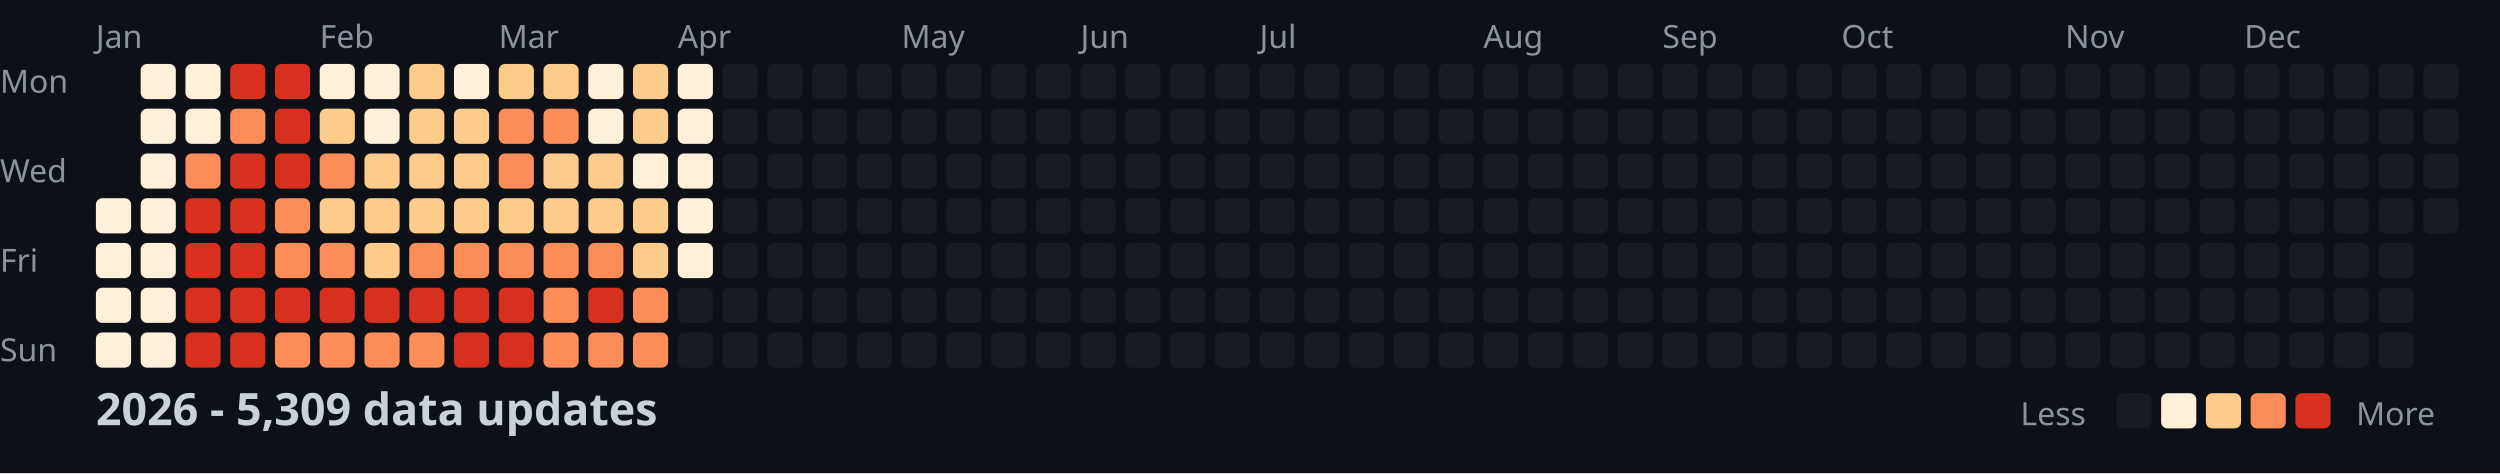
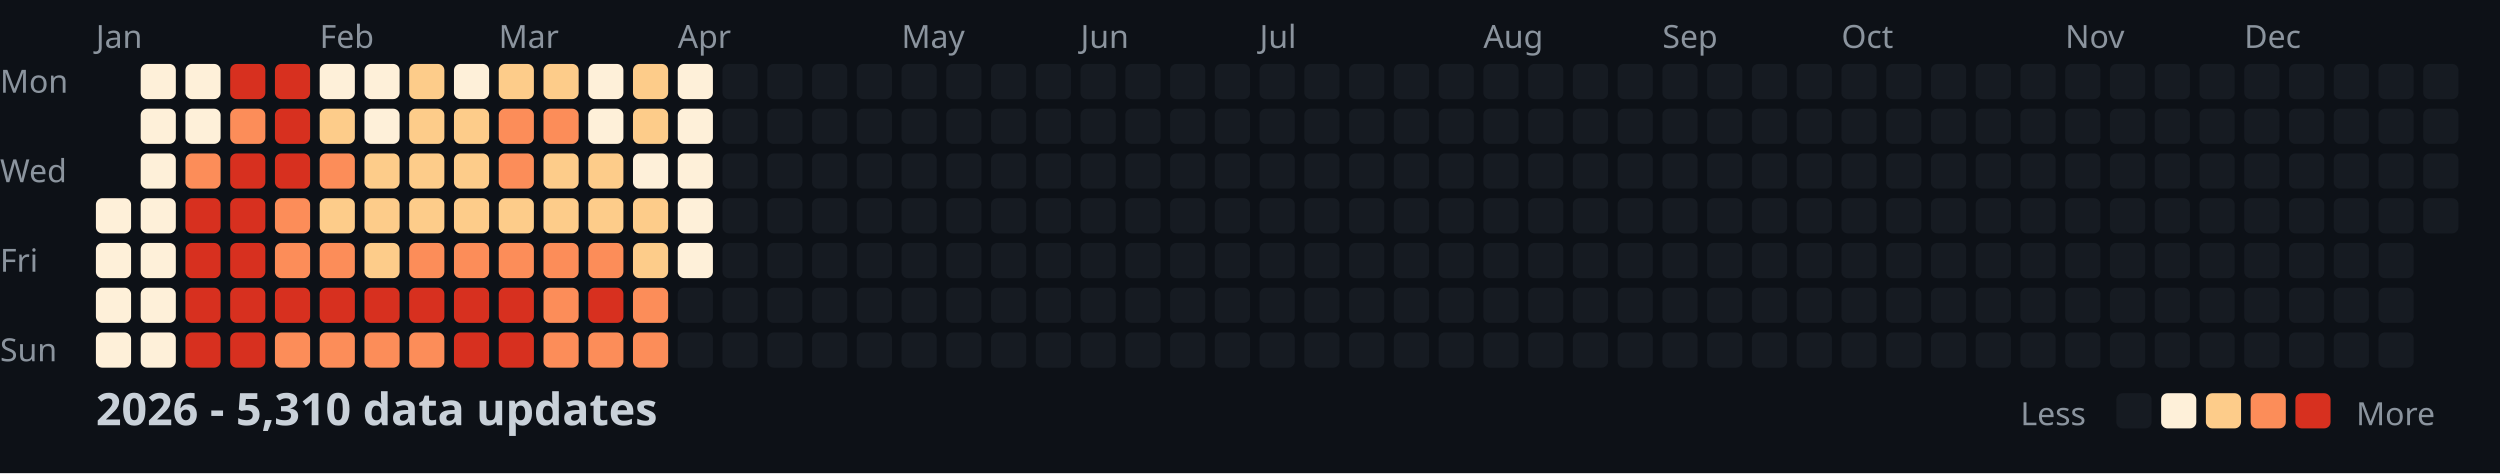
<svg xmlns="http://www.w3.org/2000/svg" width="782" height="148">
  <style>
    .month { font: 10px sans-serif; fill: #8b949e; }
    .day { font: 10px sans-serif; fill: #8b949e; }
    .title { font: bold 14px sans-serif; fill: #c9d1d9; }
    .legend { font: 10px sans-serif; fill: #8b949e; }
  </style>
  <rect width="100%" height="100%" fill="#0d1117" />
  <text x="0" y="29" class="day">Mon</text>
  <text x="0" y="57" class="day">Wed</text>
  <text x="0" y="85" class="day">Fri</text>
  <text x="0" y="113" class="day">Sun</text>
  <text x="30" y="15" class="month">Jan</text>
  <text x="100" y="15" class="month">Feb</text>
  <text x="156" y="15" class="month">Mar</text>
  <text x="212" y="15" class="month">Apr</text>
  <text x="282" y="15" class="month">May</text>
  <text x="338" y="15" class="month">Jun</text>
  <text x="394" y="15" class="month">Jul</text>
  <text x="464" y="15" class="month">Aug</text>
  <text x="520" y="15" class="month">Sep</text>
  <text x="576" y="15" class="month">Oct</text>
  <text x="646" y="15" class="month">Nov</text>
  <text x="702" y="15" class="month">Dec</text>
  <rect x="30" y="62" width="11" height="11" fill="#fef0d9" rx="2" />
  <rect x="30" y="76" width="11" height="11" fill="#fef0d9" rx="2" />
  <rect x="30" y="90" width="11" height="11" fill="#fef0d9" rx="2" />
  <rect x="30" y="104" width="11" height="11" fill="#fef0d9" rx="2" />
  <rect x="44" y="20" width="11" height="11" fill="#fef0d9" rx="2" />
  <rect x="44" y="34" width="11" height="11" fill="#fef0d9" rx="2" />
  <rect x="44" y="48" width="11" height="11" fill="#fef0d9" rx="2" />
  <rect x="44" y="62" width="11" height="11" fill="#fef0d9" rx="2" />
  <rect x="44" y="76" width="11" height="11" fill="#fef0d9" rx="2" />
  <rect x="44" y="90" width="11" height="11" fill="#fef0d9" rx="2" />
  <rect x="44" y="104" width="11" height="11" fill="#fef0d9" rx="2" />
  <rect x="58" y="20" width="11" height="11" fill="#fef0d9" rx="2" />
  <rect x="58" y="34" width="11" height="11" fill="#fef0d9" rx="2" />
  <rect x="58" y="48" width="11" height="11" fill="#fc8d59" rx="2" />
  <rect x="58" y="62" width="11" height="11" fill="#d7301f" rx="2" />
  <rect x="58" y="76" width="11" height="11" fill="#d7301f" rx="2" />
  <rect x="58" y="90" width="11" height="11" fill="#d7301f" rx="2" />
  <rect x="58" y="104" width="11" height="11" fill="#d7301f" rx="2" />
  <rect x="72" y="20" width="11" height="11" fill="#d7301f" rx="2" />
  <rect x="72" y="34" width="11" height="11" fill="#fc8d59" rx="2" />
  <rect x="72" y="48" width="11" height="11" fill="#d7301f" rx="2" />
  <rect x="72" y="62" width="11" height="11" fill="#d7301f" rx="2" />
  <rect x="72" y="76" width="11" height="11" fill="#d7301f" rx="2" />
  <rect x="72" y="90" width="11" height="11" fill="#d7301f" rx="2" />
  <rect x="72" y="104" width="11" height="11" fill="#d7301f" rx="2" />
  <rect x="86" y="20" width="11" height="11" fill="#d7301f" rx="2" />
  <rect x="86" y="34" width="11" height="11" fill="#d7301f" rx="2" />
  <rect x="86" y="48" width="11" height="11" fill="#d7301f" rx="2" />
  <rect x="86" y="62" width="11" height="11" fill="#fc8d59" rx="2" />
  <rect x="86" y="76" width="11" height="11" fill="#fc8d59" rx="2" />
  <rect x="86" y="90" width="11" height="11" fill="#d7301f" rx="2" />
  <rect x="86" y="104" width="11" height="11" fill="#fc8d59" rx="2" />
  <rect x="100" y="20" width="11" height="11" fill="#fef0d9" rx="2" />
  <rect x="100" y="34" width="11" height="11" fill="#fdcc8a" rx="2" />
  <rect x="100" y="48" width="11" height="11" fill="#fc8d59" rx="2" />
  <rect x="100" y="62" width="11" height="11" fill="#fdcc8a" rx="2" />
  <rect x="100" y="76" width="11" height="11" fill="#fc8d59" rx="2" />
  <rect x="100" y="90" width="11" height="11" fill="#d7301f" rx="2" />
  <rect x="100" y="104" width="11" height="11" fill="#fc8d59" rx="2" />
  <rect x="114" y="20" width="11" height="11" fill="#fef0d9" rx="2" />
  <rect x="114" y="34" width="11" height="11" fill="#fef0d9" rx="2" />
  <rect x="114" y="48" width="11" height="11" fill="#fdcc8a" rx="2" />
  <rect x="114" y="62" width="11" height="11" fill="#fdcc8a" rx="2" />
  <rect x="114" y="76" width="11" height="11" fill="#fdcc8a" rx="2" />
  <rect x="114" y="90" width="11" height="11" fill="#d7301f" rx="2" />
  <rect x="114" y="104" width="11" height="11" fill="#fc8d59" rx="2" />
  <rect x="128" y="20" width="11" height="11" fill="#fdcc8a" rx="2" />
  <rect x="128" y="34" width="11" height="11" fill="#fdcc8a" rx="2" />
  <rect x="128" y="48" width="11" height="11" fill="#fdcc8a" rx="2" />
  <rect x="128" y="62" width="11" height="11" fill="#fdcc8a" rx="2" />
  <rect x="128" y="76" width="11" height="11" fill="#fc8d59" rx="2" />
  <rect x="128" y="90" width="11" height="11" fill="#d7301f" rx="2" />
  <rect x="128" y="104" width="11" height="11" fill="#fc8d59" rx="2" />
  <rect x="142" y="20" width="11" height="11" fill="#fef0d9" rx="2" />
  <rect x="142" y="34" width="11" height="11" fill="#fdcc8a" rx="2" />
  <rect x="142" y="48" width="11" height="11" fill="#fdcc8a" rx="2" />
  <rect x="142" y="62" width="11" height="11" fill="#fdcc8a" rx="2" />
  <rect x="142" y="76" width="11" height="11" fill="#fc8d59" rx="2" />
  <rect x="142" y="90" width="11" height="11" fill="#d7301f" rx="2" />
  <rect x="142" y="104" width="11" height="11" fill="#d7301f" rx="2" />
  <rect x="156" y="20" width="11" height="11" fill="#fdcc8a" rx="2" />
  <rect x="156" y="34" width="11" height="11" fill="#fc8d59" rx="2" />
  <rect x="156" y="48" width="11" height="11" fill="#fc8d59" rx="2" />
  <rect x="156" y="62" width="11" height="11" fill="#fdcc8a" rx="2" />
  <rect x="156" y="76" width="11" height="11" fill="#fc8d59" rx="2" />
  <rect x="156" y="90" width="11" height="11" fill="#d7301f" rx="2" />
  <rect x="156" y="104" width="11" height="11" fill="#d7301f" rx="2" />
  <rect x="170" y="20" width="11" height="11" fill="#fdcc8a" rx="2" />
  <rect x="170" y="34" width="11" height="11" fill="#fc8d59" rx="2" />
  <rect x="170" y="48" width="11" height="11" fill="#fdcc8a" rx="2" />
  <rect x="170" y="62" width="11" height="11" fill="#fdcc8a" rx="2" />
  <rect x="170" y="76" width="11" height="11" fill="#fc8d59" rx="2" />
  <rect x="170" y="90" width="11" height="11" fill="#fc8d59" rx="2" />
  <rect x="170" y="104" width="11" height="11" fill="#fc8d59" rx="2" />
  <rect x="184" y="20" width="11" height="11" fill="#fef0d9" rx="2" />
  <rect x="184" y="34" width="11" height="11" fill="#fef0d9" rx="2" />
  <rect x="184" y="48" width="11" height="11" fill="#fdcc8a" rx="2" />
  <rect x="184" y="62" width="11" height="11" fill="#fdcc8a" rx="2" />
  <rect x="184" y="76" width="11" height="11" fill="#fc8d59" rx="2" />
  <rect x="184" y="90" width="11" height="11" fill="#d7301f" rx="2" />
  <rect x="184" y="104" width="11" height="11" fill="#fc8d59" rx="2" />
  <rect x="198" y="20" width="11" height="11" fill="#fdcc8a" rx="2" />
  <rect x="198" y="34" width="11" height="11" fill="#fdcc8a" rx="2" />
  <rect x="198" y="48" width="11" height="11" fill="#fef0d9" rx="2" />
  <rect x="198" y="62" width="11" height="11" fill="#fdcc8a" rx="2" />
  <rect x="198" y="76" width="11" height="11" fill="#fdcc8a" rx="2" />
  <rect x="198" y="90" width="11" height="11" fill="#fc8d59" rx="2" />
  <rect x="198" y="104" width="11" height="11" fill="#fc8d59" rx="2" />
  <rect x="212" y="20" width="11" height="11" fill="#fef0d9" rx="2" />
  <rect x="212" y="34" width="11" height="11" fill="#fef0d9" rx="2" />
  <rect x="212" y="48" width="11" height="11" fill="#fef0d9" rx="2" />
  <rect x="212" y="62" width="11" height="11" fill="#fef0d9" rx="2" />
  <rect x="212" y="76" width="11" height="11" fill="#fef0d9" rx="2" />
  <rect x="212" y="90" width="11" height="11" fill="#161b22" rx="2" />
  <rect x="212" y="104" width="11" height="11" fill="#161b22" rx="2" />
  <rect x="226" y="20" width="11" height="11" fill="#161b22" rx="2" />
  <rect x="226" y="34" width="11" height="11" fill="#161b22" rx="2" />
  <rect x="226" y="48" width="11" height="11" fill="#161b22" rx="2" />
  <rect x="226" y="62" width="11" height="11" fill="#161b22" rx="2" />
  <rect x="226" y="76" width="11" height="11" fill="#161b22" rx="2" />
  <rect x="226" y="90" width="11" height="11" fill="#161b22" rx="2" />
  <rect x="226" y="104" width="11" height="11" fill="#161b22" rx="2" />
  <rect x="240" y="20" width="11" height="11" fill="#161b22" rx="2" />
  <rect x="240" y="34" width="11" height="11" fill="#161b22" rx="2" />
  <rect x="240" y="48" width="11" height="11" fill="#161b22" rx="2" />
  <rect x="240" y="62" width="11" height="11" fill="#161b22" rx="2" />
  <rect x="240" y="76" width="11" height="11" fill="#161b22" rx="2" />
  <rect x="240" y="90" width="11" height="11" fill="#161b22" rx="2" />
  <rect x="240" y="104" width="11" height="11" fill="#161b22" rx="2" />
  <rect x="254" y="20" width="11" height="11" fill="#161b22" rx="2" />
  <rect x="254" y="34" width="11" height="11" fill="#161b22" rx="2" />
  <rect x="254" y="48" width="11" height="11" fill="#161b22" rx="2" />
  <rect x="254" y="62" width="11" height="11" fill="#161b22" rx="2" />
  <rect x="254" y="76" width="11" height="11" fill="#161b22" rx="2" />
  <rect x="254" y="90" width="11" height="11" fill="#161b22" rx="2" />
  <rect x="254" y="104" width="11" height="11" fill="#161b22" rx="2" />
  <rect x="268" y="20" width="11" height="11" fill="#161b22" rx="2" />
  <rect x="268" y="34" width="11" height="11" fill="#161b22" rx="2" />
  <rect x="268" y="48" width="11" height="11" fill="#161b22" rx="2" />
  <rect x="268" y="62" width="11" height="11" fill="#161b22" rx="2" />
  <rect x="268" y="76" width="11" height="11" fill="#161b22" rx="2" />
  <rect x="268" y="90" width="11" height="11" fill="#161b22" rx="2" />
  <rect x="268" y="104" width="11" height="11" fill="#161b22" rx="2" />
  <rect x="282" y="20" width="11" height="11" fill="#161b22" rx="2" />
  <rect x="282" y="34" width="11" height="11" fill="#161b22" rx="2" />
  <rect x="282" y="48" width="11" height="11" fill="#161b22" rx="2" />
  <rect x="282" y="62" width="11" height="11" fill="#161b22" rx="2" />
  <rect x="282" y="76" width="11" height="11" fill="#161b22" rx="2" />
  <rect x="282" y="90" width="11" height="11" fill="#161b22" rx="2" />
  <rect x="282" y="104" width="11" height="11" fill="#161b22" rx="2" />
  <rect x="296" y="20" width="11" height="11" fill="#161b22" rx="2" />
  <rect x="296" y="34" width="11" height="11" fill="#161b22" rx="2" />
  <rect x="296" y="48" width="11" height="11" fill="#161b22" rx="2" />
  <rect x="296" y="62" width="11" height="11" fill="#161b22" rx="2" />
  <rect x="296" y="76" width="11" height="11" fill="#161b22" rx="2" />
  <rect x="296" y="90" width="11" height="11" fill="#161b22" rx="2" />
  <rect x="296" y="104" width="11" height="11" fill="#161b22" rx="2" />
  <rect x="310" y="20" width="11" height="11" fill="#161b22" rx="2" />
  <rect x="310" y="34" width="11" height="11" fill="#161b22" rx="2" />
  <rect x="310" y="48" width="11" height="11" fill="#161b22" rx="2" />
  <rect x="310" y="62" width="11" height="11" fill="#161b22" rx="2" />
  <rect x="310" y="76" width="11" height="11" fill="#161b22" rx="2" />
  <rect x="310" y="90" width="11" height="11" fill="#161b22" rx="2" />
  <rect x="310" y="104" width="11" height="11" fill="#161b22" rx="2" />
  <rect x="324" y="20" width="11" height="11" fill="#161b22" rx="2" />
  <rect x="324" y="34" width="11" height="11" fill="#161b22" rx="2" />
  <rect x="324" y="48" width="11" height="11" fill="#161b22" rx="2" />
  <rect x="324" y="62" width="11" height="11" fill="#161b22" rx="2" />
  <rect x="324" y="76" width="11" height="11" fill="#161b22" rx="2" />
  <rect x="324" y="90" width="11" height="11" fill="#161b22" rx="2" />
  <rect x="324" y="104" width="11" height="11" fill="#161b22" rx="2" />
  <rect x="338" y="20" width="11" height="11" fill="#161b22" rx="2" />
  <rect x="338" y="34" width="11" height="11" fill="#161b22" rx="2" />
  <rect x="338" y="48" width="11" height="11" fill="#161b22" rx="2" />
  <rect x="338" y="62" width="11" height="11" fill="#161b22" rx="2" />
  <rect x="338" y="76" width="11" height="11" fill="#161b22" rx="2" />
  <rect x="338" y="90" width="11" height="11" fill="#161b22" rx="2" />
  <rect x="338" y="104" width="11" height="11" fill="#161b22" rx="2" />
  <rect x="352" y="20" width="11" height="11" fill="#161b22" rx="2" />
  <rect x="352" y="34" width="11" height="11" fill="#161b22" rx="2" />
  <rect x="352" y="48" width="11" height="11" fill="#161b22" rx="2" />
  <rect x="352" y="62" width="11" height="11" fill="#161b22" rx="2" />
  <rect x="352" y="76" width="11" height="11" fill="#161b22" rx="2" />
  <rect x="352" y="90" width="11" height="11" fill="#161b22" rx="2" />
  <rect x="352" y="104" width="11" height="11" fill="#161b22" rx="2" />
  <rect x="366" y="20" width="11" height="11" fill="#161b22" rx="2" />
  <rect x="366" y="34" width="11" height="11" fill="#161b22" rx="2" />
  <rect x="366" y="48" width="11" height="11" fill="#161b22" rx="2" />
  <rect x="366" y="62" width="11" height="11" fill="#161b22" rx="2" />
  <rect x="366" y="76" width="11" height="11" fill="#161b22" rx="2" />
  <rect x="366" y="90" width="11" height="11" fill="#161b22" rx="2" />
  <rect x="366" y="104" width="11" height="11" fill="#161b22" rx="2" />
  <rect x="380" y="20" width="11" height="11" fill="#161b22" rx="2" />
  <rect x="380" y="34" width="11" height="11" fill="#161b22" rx="2" />
  <rect x="380" y="48" width="11" height="11" fill="#161b22" rx="2" />
  <rect x="380" y="62" width="11" height="11" fill="#161b22" rx="2" />
  <rect x="380" y="76" width="11" height="11" fill="#161b22" rx="2" />
  <rect x="380" y="90" width="11" height="11" fill="#161b22" rx="2" />
  <rect x="380" y="104" width="11" height="11" fill="#161b22" rx="2" />
  <rect x="394" y="20" width="11" height="11" fill="#161b22" rx="2" />
  <rect x="394" y="34" width="11" height="11" fill="#161b22" rx="2" />
  <rect x="394" y="48" width="11" height="11" fill="#161b22" rx="2" />
  <rect x="394" y="62" width="11" height="11" fill="#161b22" rx="2" />
  <rect x="394" y="76" width="11" height="11" fill="#161b22" rx="2" />
  <rect x="394" y="90" width="11" height="11" fill="#161b22" rx="2" />
  <rect x="394" y="104" width="11" height="11" fill="#161b22" rx="2" />
  <rect x="408" y="20" width="11" height="11" fill="#161b22" rx="2" />
  <rect x="408" y="34" width="11" height="11" fill="#161b22" rx="2" />
  <rect x="408" y="48" width="11" height="11" fill="#161b22" rx="2" />
  <rect x="408" y="62" width="11" height="11" fill="#161b22" rx="2" />
  <rect x="408" y="76" width="11" height="11" fill="#161b22" rx="2" />
  <rect x="408" y="90" width="11" height="11" fill="#161b22" rx="2" />
  <rect x="408" y="104" width="11" height="11" fill="#161b22" rx="2" />
  <rect x="422" y="20" width="11" height="11" fill="#161b22" rx="2" />
  <rect x="422" y="34" width="11" height="11" fill="#161b22" rx="2" />
  <rect x="422" y="48" width="11" height="11" fill="#161b22" rx="2" />
  <rect x="422" y="62" width="11" height="11" fill="#161b22" rx="2" />
  <rect x="422" y="76" width="11" height="11" fill="#161b22" rx="2" />
  <rect x="422" y="90" width="11" height="11" fill="#161b22" rx="2" />
  <rect x="422" y="104" width="11" height="11" fill="#161b22" rx="2" />
  <rect x="436" y="20" width="11" height="11" fill="#161b22" rx="2" />
  <rect x="436" y="34" width="11" height="11" fill="#161b22" rx="2" />
  <rect x="436" y="48" width="11" height="11" fill="#161b22" rx="2" />
  <rect x="436" y="62" width="11" height="11" fill="#161b22" rx="2" />
  <rect x="436" y="76" width="11" height="11" fill="#161b22" rx="2" />
  <rect x="436" y="90" width="11" height="11" fill="#161b22" rx="2" />
  <rect x="436" y="104" width="11" height="11" fill="#161b22" rx="2" />
  <rect x="450" y="20" width="11" height="11" fill="#161b22" rx="2" />
  <rect x="450" y="34" width="11" height="11" fill="#161b22" rx="2" />
  <rect x="450" y="48" width="11" height="11" fill="#161b22" rx="2" />
  <rect x="450" y="62" width="11" height="11" fill="#161b22" rx="2" />
  <rect x="450" y="76" width="11" height="11" fill="#161b22" rx="2" />
  <rect x="450" y="90" width="11" height="11" fill="#161b22" rx="2" />
  <rect x="450" y="104" width="11" height="11" fill="#161b22" rx="2" />
  <rect x="464" y="20" width="11" height="11" fill="#161b22" rx="2" />
  <rect x="464" y="34" width="11" height="11" fill="#161b22" rx="2" />
  <rect x="464" y="48" width="11" height="11" fill="#161b22" rx="2" />
  <rect x="464" y="62" width="11" height="11" fill="#161b22" rx="2" />
  <rect x="464" y="76" width="11" height="11" fill="#161b22" rx="2" />
  <rect x="464" y="90" width="11" height="11" fill="#161b22" rx="2" />
  <rect x="464" y="104" width="11" height="11" fill="#161b22" rx="2" />
  <rect x="478" y="20" width="11" height="11" fill="#161b22" rx="2" />
  <rect x="478" y="34" width="11" height="11" fill="#161b22" rx="2" />
  <rect x="478" y="48" width="11" height="11" fill="#161b22" rx="2" />
  <rect x="478" y="62" width="11" height="11" fill="#161b22" rx="2" />
  <rect x="478" y="76" width="11" height="11" fill="#161b22" rx="2" />
  <rect x="478" y="90" width="11" height="11" fill="#161b22" rx="2" />
  <rect x="478" y="104" width="11" height="11" fill="#161b22" rx="2" />
  <rect x="492" y="20" width="11" height="11" fill="#161b22" rx="2" />
  <rect x="492" y="34" width="11" height="11" fill="#161b22" rx="2" />
  <rect x="492" y="48" width="11" height="11" fill="#161b22" rx="2" />
  <rect x="492" y="62" width="11" height="11" fill="#161b22" rx="2" />
  <rect x="492" y="76" width="11" height="11" fill="#161b22" rx="2" />
  <rect x="492" y="90" width="11" height="11" fill="#161b22" rx="2" />
  <rect x="492" y="104" width="11" height="11" fill="#161b22" rx="2" />
  <rect x="506" y="20" width="11" height="11" fill="#161b22" rx="2" />
  <rect x="506" y="34" width="11" height="11" fill="#161b22" rx="2" />
  <rect x="506" y="48" width="11" height="11" fill="#161b22" rx="2" />
  <rect x="506" y="62" width="11" height="11" fill="#161b22" rx="2" />
  <rect x="506" y="76" width="11" height="11" fill="#161b22" rx="2" />
  <rect x="506" y="90" width="11" height="11" fill="#161b22" rx="2" />
  <rect x="506" y="104" width="11" height="11" fill="#161b22" rx="2" />
  <rect x="520" y="20" width="11" height="11" fill="#161b22" rx="2" />
  <rect x="520" y="34" width="11" height="11" fill="#161b22" rx="2" />
  <rect x="520" y="48" width="11" height="11" fill="#161b22" rx="2" />
  <rect x="520" y="62" width="11" height="11" fill="#161b22" rx="2" />
  <rect x="520" y="76" width="11" height="11" fill="#161b22" rx="2" />
  <rect x="520" y="90" width="11" height="11" fill="#161b22" rx="2" />
  <rect x="520" y="104" width="11" height="11" fill="#161b22" rx="2" />
  <rect x="534" y="20" width="11" height="11" fill="#161b22" rx="2" />
  <rect x="534" y="34" width="11" height="11" fill="#161b22" rx="2" />
  <rect x="534" y="48" width="11" height="11" fill="#161b22" rx="2" />
  <rect x="534" y="62" width="11" height="11" fill="#161b22" rx="2" />
  <rect x="534" y="76" width="11" height="11" fill="#161b22" rx="2" />
  <rect x="534" y="90" width="11" height="11" fill="#161b22" rx="2" />
  <rect x="534" y="104" width="11" height="11" fill="#161b22" rx="2" />
  <rect x="548" y="20" width="11" height="11" fill="#161b22" rx="2" />
  <rect x="548" y="34" width="11" height="11" fill="#161b22" rx="2" />
  <rect x="548" y="48" width="11" height="11" fill="#161b22" rx="2" />
  <rect x="548" y="62" width="11" height="11" fill="#161b22" rx="2" />
  <rect x="548" y="76" width="11" height="11" fill="#161b22" rx="2" />
  <rect x="548" y="90" width="11" height="11" fill="#161b22" rx="2" />
  <rect x="548" y="104" width="11" height="11" fill="#161b22" rx="2" />
  <rect x="562" y="20" width="11" height="11" fill="#161b22" rx="2" />
  <rect x="562" y="34" width="11" height="11" fill="#161b22" rx="2" />
  <rect x="562" y="48" width="11" height="11" fill="#161b22" rx="2" />
  <rect x="562" y="62" width="11" height="11" fill="#161b22" rx="2" />
  <rect x="562" y="76" width="11" height="11" fill="#161b22" rx="2" />
  <rect x="562" y="90" width="11" height="11" fill="#161b22" rx="2" />
  <rect x="562" y="104" width="11" height="11" fill="#161b22" rx="2" />
  <rect x="576" y="20" width="11" height="11" fill="#161b22" rx="2" />
  <rect x="576" y="34" width="11" height="11" fill="#161b22" rx="2" />
  <rect x="576" y="48" width="11" height="11" fill="#161b22" rx="2" />
  <rect x="576" y="62" width="11" height="11" fill="#161b22" rx="2" />
  <rect x="576" y="76" width="11" height="11" fill="#161b22" rx="2" />
  <rect x="576" y="90" width="11" height="11" fill="#161b22" rx="2" />
  <rect x="576" y="104" width="11" height="11" fill="#161b22" rx="2" />
  <rect x="590" y="20" width="11" height="11" fill="#161b22" rx="2" />
  <rect x="590" y="34" width="11" height="11" fill="#161b22" rx="2" />
  <rect x="590" y="48" width="11" height="11" fill="#161b22" rx="2" />
  <rect x="590" y="62" width="11" height="11" fill="#161b22" rx="2" />
  <rect x="590" y="76" width="11" height="11" fill="#161b22" rx="2" />
  <rect x="590" y="90" width="11" height="11" fill="#161b22" rx="2" />
  <rect x="590" y="104" width="11" height="11" fill="#161b22" rx="2" />
  <rect x="604" y="20" width="11" height="11" fill="#161b22" rx="2" />
  <rect x="604" y="34" width="11" height="11" fill="#161b22" rx="2" />
  <rect x="604" y="48" width="11" height="11" fill="#161b22" rx="2" />
  <rect x="604" y="62" width="11" height="11" fill="#161b22" rx="2" />
  <rect x="604" y="76" width="11" height="11" fill="#161b22" rx="2" />
  <rect x="604" y="90" width="11" height="11" fill="#161b22" rx="2" />
  <rect x="604" y="104" width="11" height="11" fill="#161b22" rx="2" />
  <rect x="618" y="20" width="11" height="11" fill="#161b22" rx="2" />
  <rect x="618" y="34" width="11" height="11" fill="#161b22" rx="2" />
  <rect x="618" y="48" width="11" height="11" fill="#161b22" rx="2" />
  <rect x="618" y="62" width="11" height="11" fill="#161b22" rx="2" />
  <rect x="618" y="76" width="11" height="11" fill="#161b22" rx="2" />
  <rect x="618" y="90" width="11" height="11" fill="#161b22" rx="2" />
  <rect x="618" y="104" width="11" height="11" fill="#161b22" rx="2" />
  <rect x="632" y="20" width="11" height="11" fill="#161b22" rx="2" />
  <rect x="632" y="34" width="11" height="11" fill="#161b22" rx="2" />
  <rect x="632" y="48" width="11" height="11" fill="#161b22" rx="2" />
  <rect x="632" y="62" width="11" height="11" fill="#161b22" rx="2" />
  <rect x="632" y="76" width="11" height="11" fill="#161b22" rx="2" />
  <rect x="632" y="90" width="11" height="11" fill="#161b22" rx="2" />
  <rect x="632" y="104" width="11" height="11" fill="#161b22" rx="2" />
  <rect x="646" y="20" width="11" height="11" fill="#161b22" rx="2" />
  <rect x="646" y="34" width="11" height="11" fill="#161b22" rx="2" />
  <rect x="646" y="48" width="11" height="11" fill="#161b22" rx="2" />
  <rect x="646" y="62" width="11" height="11" fill="#161b22" rx="2" />
  <rect x="646" y="76" width="11" height="11" fill="#161b22" rx="2" />
  <rect x="646" y="90" width="11" height="11" fill="#161b22" rx="2" />
  <rect x="646" y="104" width="11" height="11" fill="#161b22" rx="2" />
  <rect x="660" y="20" width="11" height="11" fill="#161b22" rx="2" />
  <rect x="660" y="34" width="11" height="11" fill="#161b22" rx="2" />
  <rect x="660" y="48" width="11" height="11" fill="#161b22" rx="2" />
  <rect x="660" y="62" width="11" height="11" fill="#161b22" rx="2" />
  <rect x="660" y="76" width="11" height="11" fill="#161b22" rx="2" />
  <rect x="660" y="90" width="11" height="11" fill="#161b22" rx="2" />
  <rect x="660" y="104" width="11" height="11" fill="#161b22" rx="2" />
  <rect x="674" y="20" width="11" height="11" fill="#161b22" rx="2" />
  <rect x="674" y="34" width="11" height="11" fill="#161b22" rx="2" />
  <rect x="674" y="48" width="11" height="11" fill="#161b22" rx="2" />
  <rect x="674" y="62" width="11" height="11" fill="#161b22" rx="2" />
  <rect x="674" y="76" width="11" height="11" fill="#161b22" rx="2" />
  <rect x="674" y="90" width="11" height="11" fill="#161b22" rx="2" />
  <rect x="674" y="104" width="11" height="11" fill="#161b22" rx="2" />
  <rect x="688" y="20" width="11" height="11" fill="#161b22" rx="2" />
  <rect x="688" y="34" width="11" height="11" fill="#161b22" rx="2" />
  <rect x="688" y="48" width="11" height="11" fill="#161b22" rx="2" />
  <rect x="688" y="62" width="11" height="11" fill="#161b22" rx="2" />
  <rect x="688" y="76" width="11" height="11" fill="#161b22" rx="2" />
  <rect x="688" y="90" width="11" height="11" fill="#161b22" rx="2" />
  <rect x="688" y="104" width="11" height="11" fill="#161b22" rx="2" />
  <rect x="702" y="20" width="11" height="11" fill="#161b22" rx="2" />
  <rect x="702" y="34" width="11" height="11" fill="#161b22" rx="2" />
  <rect x="702" y="48" width="11" height="11" fill="#161b22" rx="2" />
  <rect x="702" y="62" width="11" height="11" fill="#161b22" rx="2" />
  <rect x="702" y="76" width="11" height="11" fill="#161b22" rx="2" />
  <rect x="702" y="90" width="11" height="11" fill="#161b22" rx="2" />
  <rect x="702" y="104" width="11" height="11" fill="#161b22" rx="2" />
  <rect x="716" y="20" width="11" height="11" fill="#161b22" rx="2" />
  <rect x="716" y="34" width="11" height="11" fill="#161b22" rx="2" />
  <rect x="716" y="48" width="11" height="11" fill="#161b22" rx="2" />
  <rect x="716" y="62" width="11" height="11" fill="#161b22" rx="2" />
  <rect x="716" y="76" width="11" height="11" fill="#161b22" rx="2" />
  <rect x="716" y="90" width="11" height="11" fill="#161b22" rx="2" />
  <rect x="716" y="104" width="11" height="11" fill="#161b22" rx="2" />
  <rect x="730" y="20" width="11" height="11" fill="#161b22" rx="2" />
  <rect x="730" y="34" width="11" height="11" fill="#161b22" rx="2" />
  <rect x="730" y="48" width="11" height="11" fill="#161b22" rx="2" />
  <rect x="730" y="62" width="11" height="11" fill="#161b22" rx="2" />
  <rect x="730" y="76" width="11" height="11" fill="#161b22" rx="2" />
  <rect x="730" y="90" width="11" height="11" fill="#161b22" rx="2" />
  <rect x="730" y="104" width="11" height="11" fill="#161b22" rx="2" />
  <rect x="744" y="20" width="11" height="11" fill="#161b22" rx="2" />
  <rect x="744" y="34" width="11" height="11" fill="#161b22" rx="2" />
  <rect x="744" y="48" width="11" height="11" fill="#161b22" rx="2" />
  <rect x="744" y="62" width="11" height="11" fill="#161b22" rx="2" />
  <rect x="744" y="76" width="11" height="11" fill="#161b22" rx="2" />
  <rect x="744" y="90" width="11" height="11" fill="#161b22" rx="2" />
  <rect x="744" y="104" width="11" height="11" fill="#161b22" rx="2" />
  <rect x="758" y="20" width="11" height="11" fill="#161b22" rx="2" />
  <rect x="758" y="34" width="11" height="11" fill="#161b22" rx="2" />
  <rect x="758" y="48" width="11" height="11" fill="#161b22" rx="2" />
  <rect x="758" y="62" width="11" height="11" fill="#161b22" rx="2" />
-   <text x="30" y="133" class="title">2026 - 5,309 data updates</text>
+   <text x="30" y="133" class="title">2026 - 5,310 data updates</text>
  <text x="632" y="133" class="legend">Less</text>
  <rect x="662" y="123" width="11" height="11" fill="#161b22" rx="2" />
  <rect x="676" y="123" width="11" height="11" fill="#fef0d9" rx="2" />
  <rect x="690" y="123" width="11" height="11" fill="#fdcc8a" rx="2" />
  <rect x="704" y="123" width="11" height="11" fill="#fc8d59" rx="2" />
  <rect x="718" y="123" width="11" height="11" fill="#d7301f" rx="2" />
  <text x="737" y="133" class="legend">More</text>
</svg>
